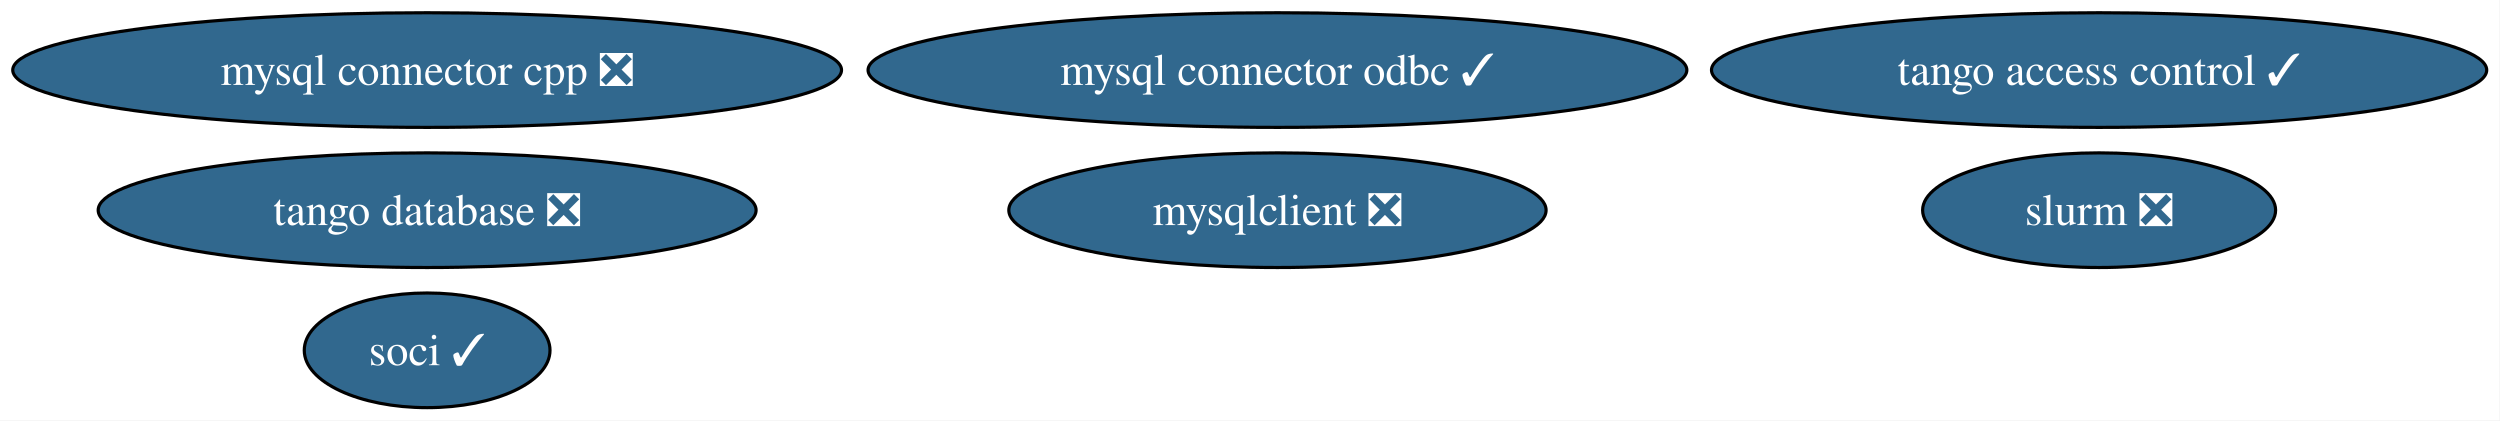
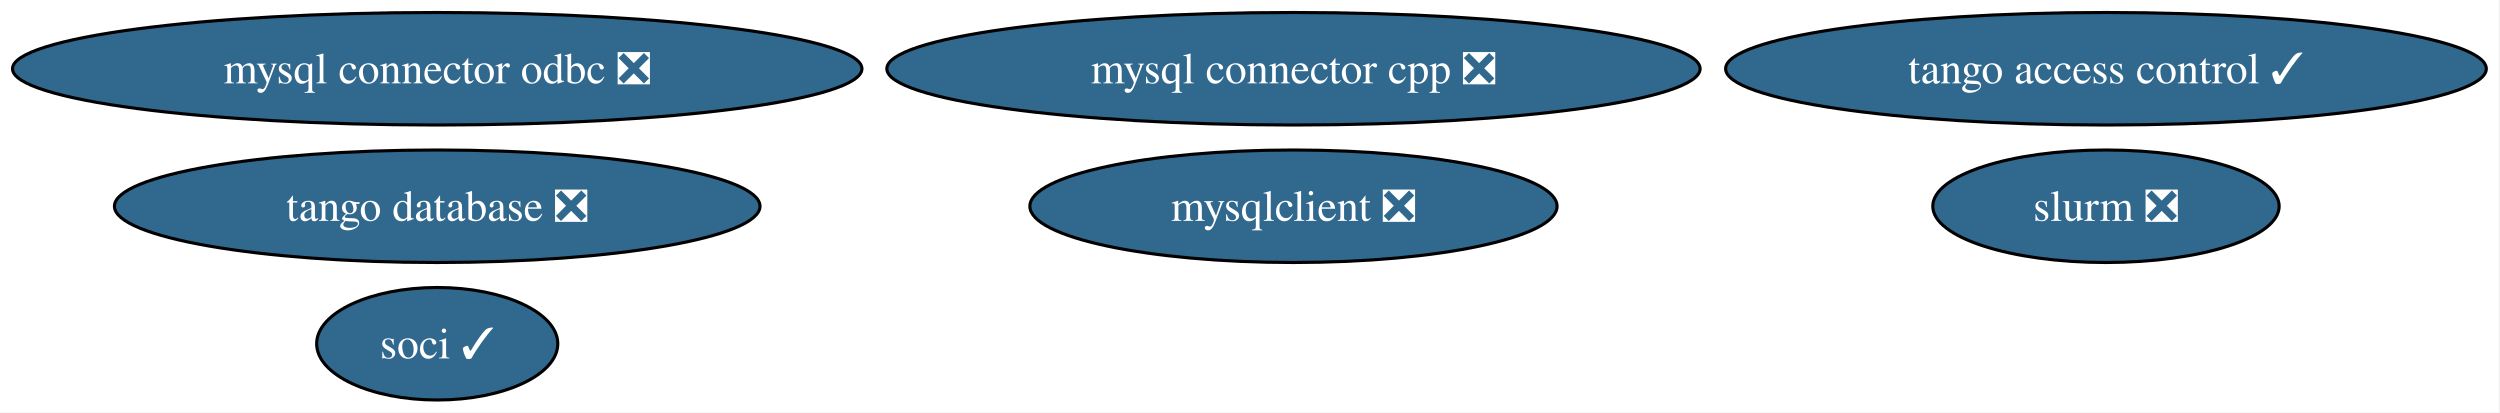
- <svg xmlns="http://www.w3.org/2000/svg" xmlns:xlink="http://www.w3.org/1999/xlink" width="785pt" height="132pt" viewBox="0.00 0.00 785.00 132.00">
+ <svg xmlns="http://www.w3.org/2000/svg" xmlns:xlink="http://www.w3.org/1999/xlink" width="800pt" height="132pt" viewBox="0.00 0.00 800.00 132.00">
  <g id="graph0" class="graph" transform="scale(1 1) rotate(0) translate(4 128)">
-     <polygon fill="white" stroke="none" points="-4,4 -4,-128 780.83,-128 780.83,4 -4,4" />
+     <polygon fill="white" stroke="none" points="-4,4 -4,-128 795.62,-128 795.62,4 -4,4" />
    <g id="node1" class="node">
      <g id="a_node1">
        <a xlink:href="https://github.com/conda-forge/mysqlclient-feedstock/pull/66" xlink:title="mysqlclient ❎">
-           <ellipse fill="#31688e" stroke="black" cx="397.12" cy="-62" rx="84.35" ry="18" />
-           <text xml:space="preserve" text-anchor="middle" x="397.12" y="-57.33" font-family="Times,serif" font-size="14.00" fill="white">mysqlclient ❎</text>
+           <ellipse fill="#31688e" stroke="black" cx="409.91" cy="-62" rx="84.35" ry="18" />
+           <text xml:space="preserve" text-anchor="middle" x="409.91" y="-57.33" font-family="Times,serif" font-size="14.00" fill="white">mysqlclient ❎</text>
        </a>
      </g>
    </g>
    <g id="node2" class="node">
      <g id="a_node2">
        <a xlink:href="https://github.com/conda-forge/mysql-connector-cpp-feedstock/pull/42" xlink:title="mysql connector cpp ❎">
-           <ellipse fill="#31688e" stroke="black" cx="130.12" cy="-106" rx="130.12" ry="18" />
-           <text xml:space="preserve" text-anchor="middle" x="130.12" y="-101.33" font-family="Times,serif" font-size="14.00" fill="white">mysql connector cpp ❎</text>
+           <ellipse fill="#31688e" stroke="black" cx="409.91" cy="-106" rx="130.12" ry="18" />
+           <text xml:space="preserve" text-anchor="middle" x="409.91" y="-101.33" font-family="Times,serif" font-size="14.00" fill="white">mysql connector cpp ❎</text>
        </a>
      </g>
    </g>
    <g id="node3" class="node">
      <g id="a_node3">
        <a xlink:href="https://github.com/conda-forge/soci-feedstock/pull/25" xlink:title="soci ✓">
-           <ellipse fill="#31688e" stroke="black" cx="130.12" cy="-18" rx="38.58" ry="18" />
-           <text xml:space="preserve" text-anchor="middle" x="130.12" y="-13.32" font-family="Times,serif" font-size="14.00" fill="white">soci ✓</text>
+           <ellipse fill="#31688e" stroke="black" cx="135.91" cy="-18" rx="38.58" ry="18" />
+           <text xml:space="preserve" text-anchor="middle" x="135.91" y="-13.32" font-family="Times,serif" font-size="14.00" fill="white">soci ✓</text>
        </a>
      </g>
    </g>
    <g id="node4" class="node">
      <g id="a_node4">
-         <a xlink:href="https://github.com/conda-forge/mysql-connector-odbc-feedstock/pull/32" xlink:title="mysql connector odbc ✓">
-           <ellipse fill="#31688e" stroke="black" cx="397.12" cy="-106" rx="128.55" ry="18" />
-           <text xml:space="preserve" text-anchor="middle" x="397.12" y="-101.33" font-family="Times,serif" font-size="14.00" fill="white">mysql connector odbc ✓</text>
+         <a xlink:href="https://github.com/conda-forge/mysql-connector-odbc-feedstock/pull/32" xlink:title="mysql connector odbc ❎">
+           <ellipse fill="#31688e" stroke="black" cx="135.91" cy="-106" rx="135.91" ry="18" />
+           <text xml:space="preserve" text-anchor="middle" x="135.91" y="-101.33" font-family="Times,serif" font-size="14.00" fill="white">mysql connector odbc ❎</text>
        </a>
      </g>
    </g>
    <g id="node5" class="node">
      <g id="a_node5">
        <a xlink:href="https://github.com/conda-forge/tango-database-feedstock/pull/32" xlink:title="tango database ❎">
-           <ellipse fill="#31688e" stroke="black" cx="130.12" cy="-62" rx="103.29" ry="18" />
-           <text xml:space="preserve" text-anchor="middle" x="130.12" y="-57.33" font-family="Times,serif" font-size="14.00" fill="white">tango database ❎</text>
+           <ellipse fill="#31688e" stroke="black" cx="135.91" cy="-62" rx="103.29" ry="18" />
+           <text xml:space="preserve" text-anchor="middle" x="135.91" y="-57.33" font-family="Times,serif" font-size="14.00" fill="white">tango database ❎</text>
        </a>
      </g>
    </g>
    <g id="node6" class="node">
      <g id="a_node6">
        <a xlink:href="https://github.com/conda-forge/tango-access-control-feedstock/pull/18" xlink:title="tango access control ✓">
-           <ellipse fill="#31688e" stroke="black" cx="655.12" cy="-106" rx="121.71" ry="18" />
-           <text xml:space="preserve" text-anchor="middle" x="655.12" y="-101.33" font-family="Times,serif" font-size="14.00" fill="white">tango access control ✓</text>
+           <ellipse fill="#31688e" stroke="black" cx="669.91" cy="-106" rx="121.71" ry="18" />
+           <text xml:space="preserve" text-anchor="middle" x="669.91" y="-101.33" font-family="Times,serif" font-size="14.00" fill="white">tango access control ✓</text>
        </a>
      </g>
    </g>
    <g id="node7" class="node">
      <g id="a_node7">
        <a xlink:href="https://github.com/conda-forge/slurm-feedstock/pull/23" xlink:title="slurm ❎">
-           <ellipse fill="#31688e" stroke="black" cx="655.12" cy="-62" rx="55.42" ry="18" />
-           <text xml:space="preserve" text-anchor="middle" x="655.12" y="-57.33" font-family="Times,serif" font-size="14.00" fill="white">slurm ❎</text>
+           <ellipse fill="#31688e" stroke="black" cx="669.91" cy="-62" rx="55.42" ry="18" />
+           <text xml:space="preserve" text-anchor="middle" x="669.91" y="-57.33" font-family="Times,serif" font-size="14.00" fill="white">slurm ❎</text>
        </a>
      </g>
    </g>
  </g>
</svg>
